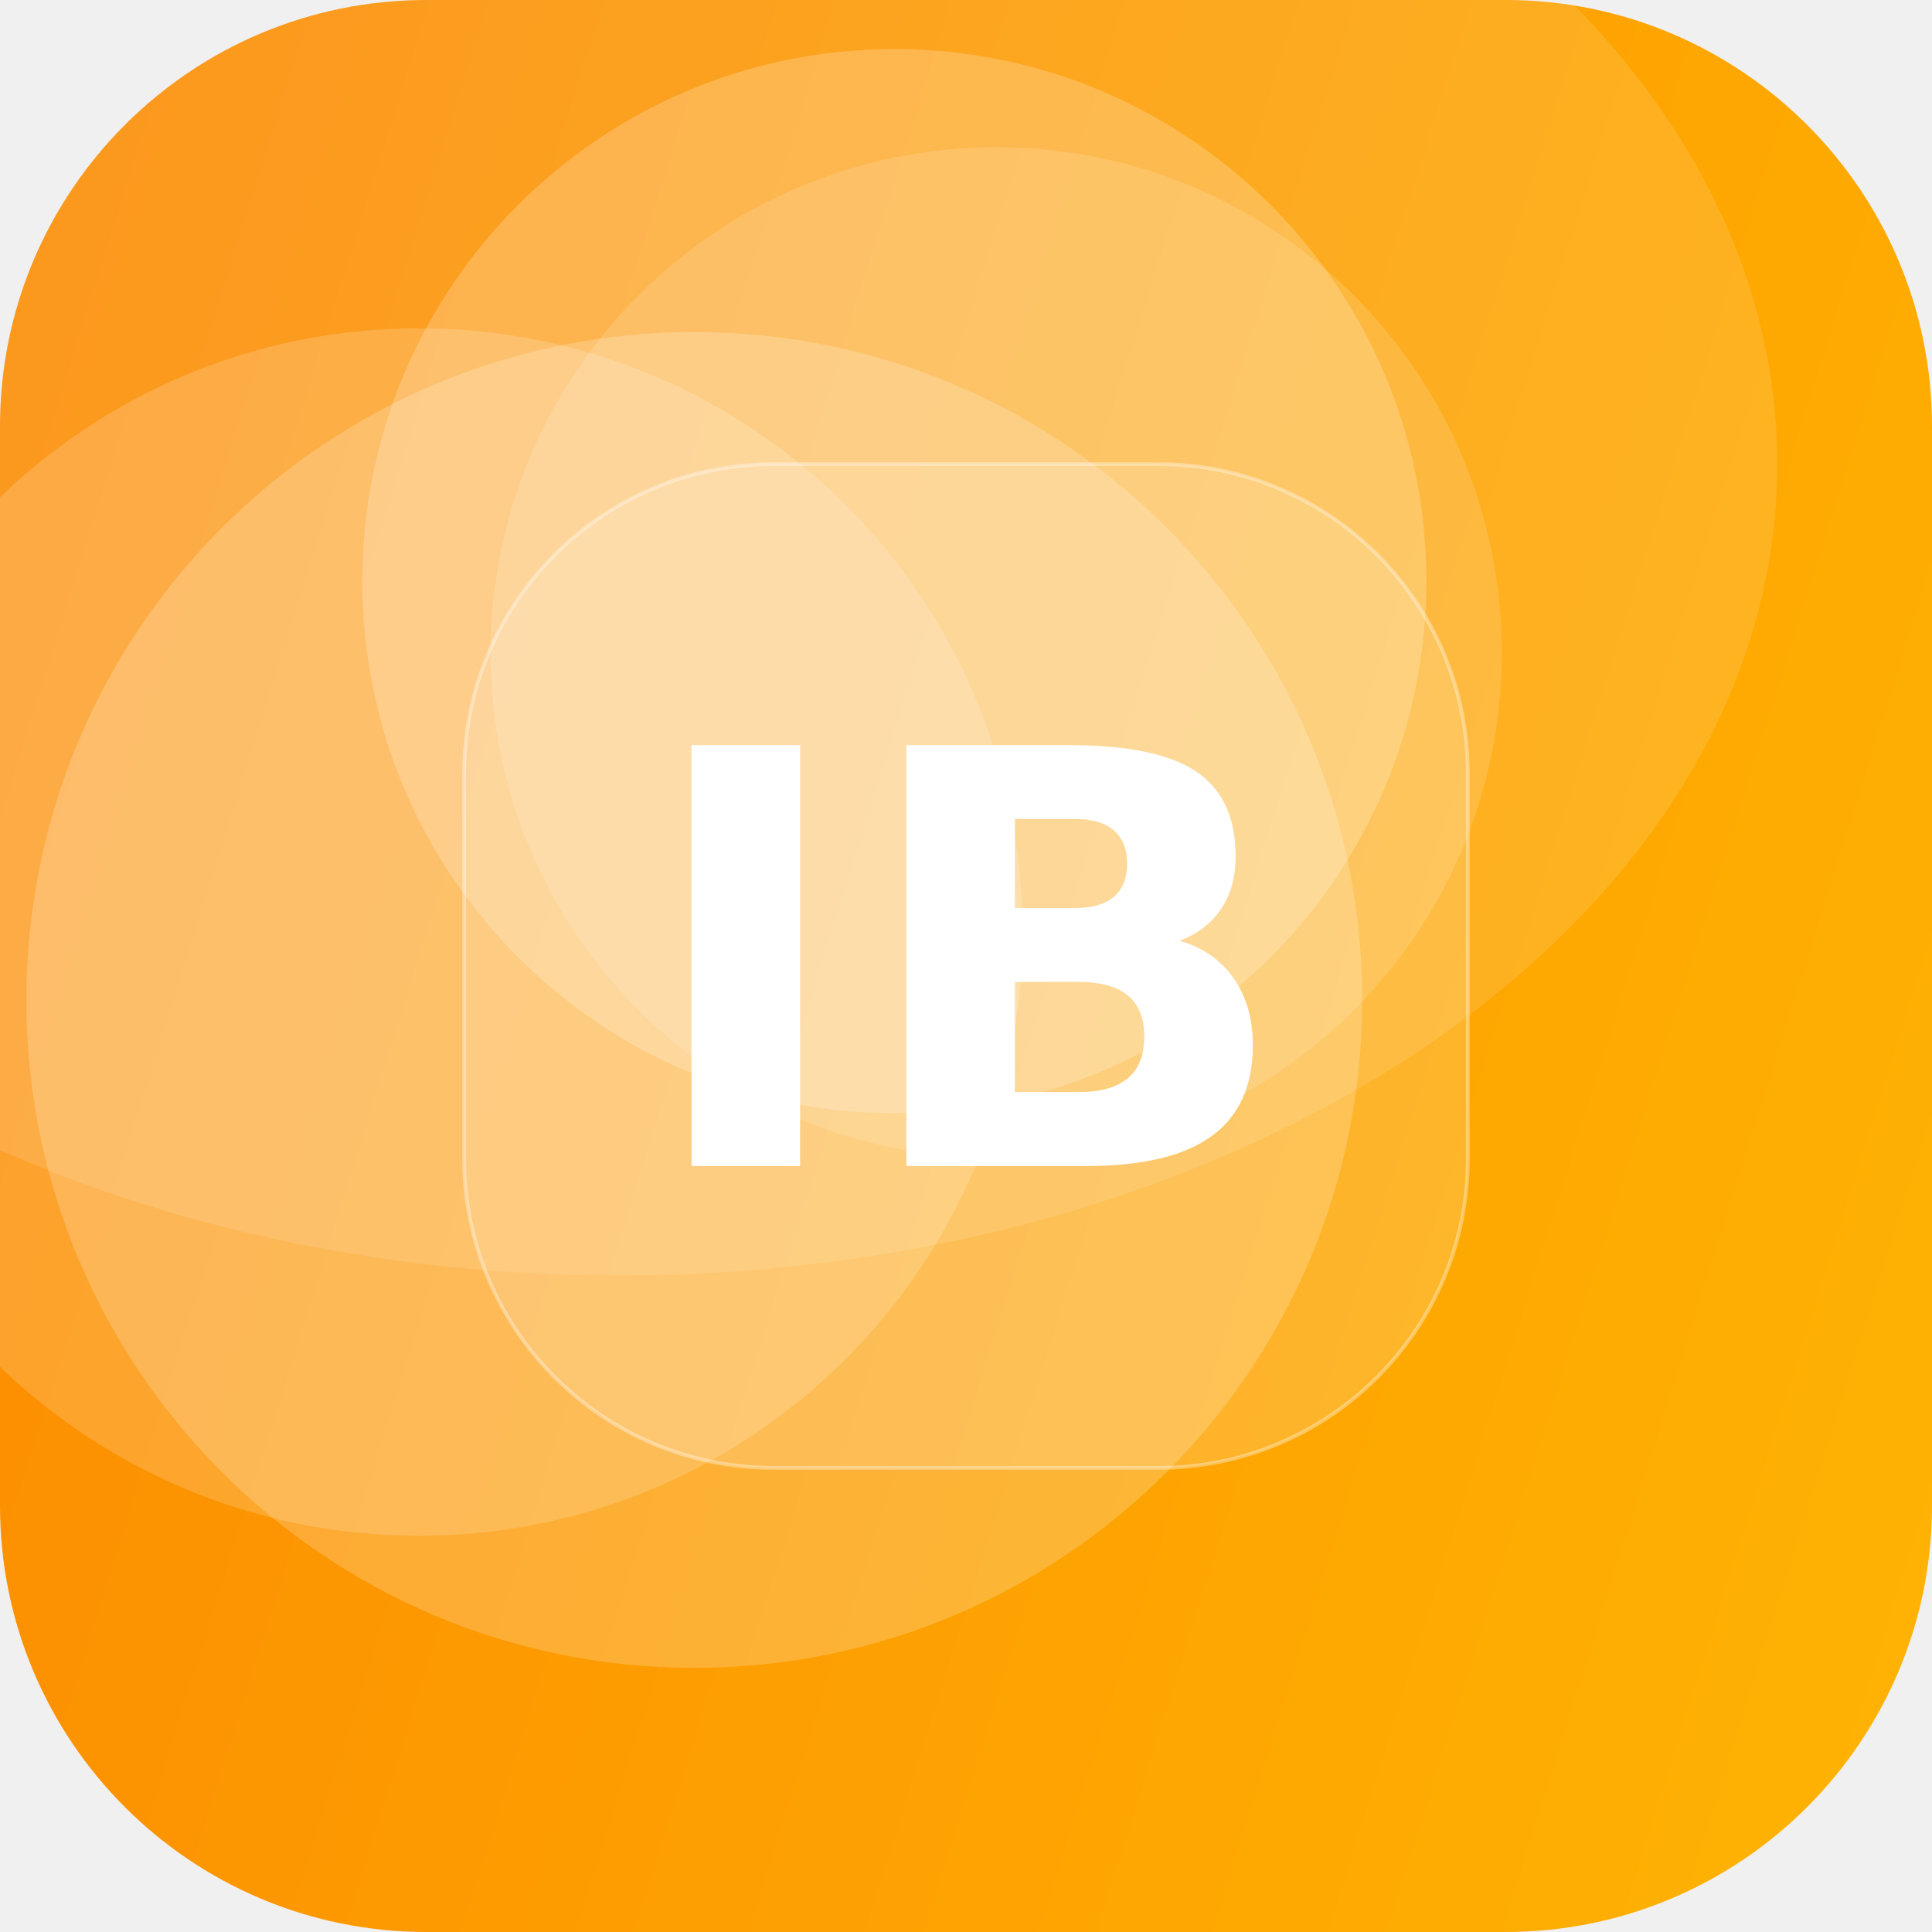
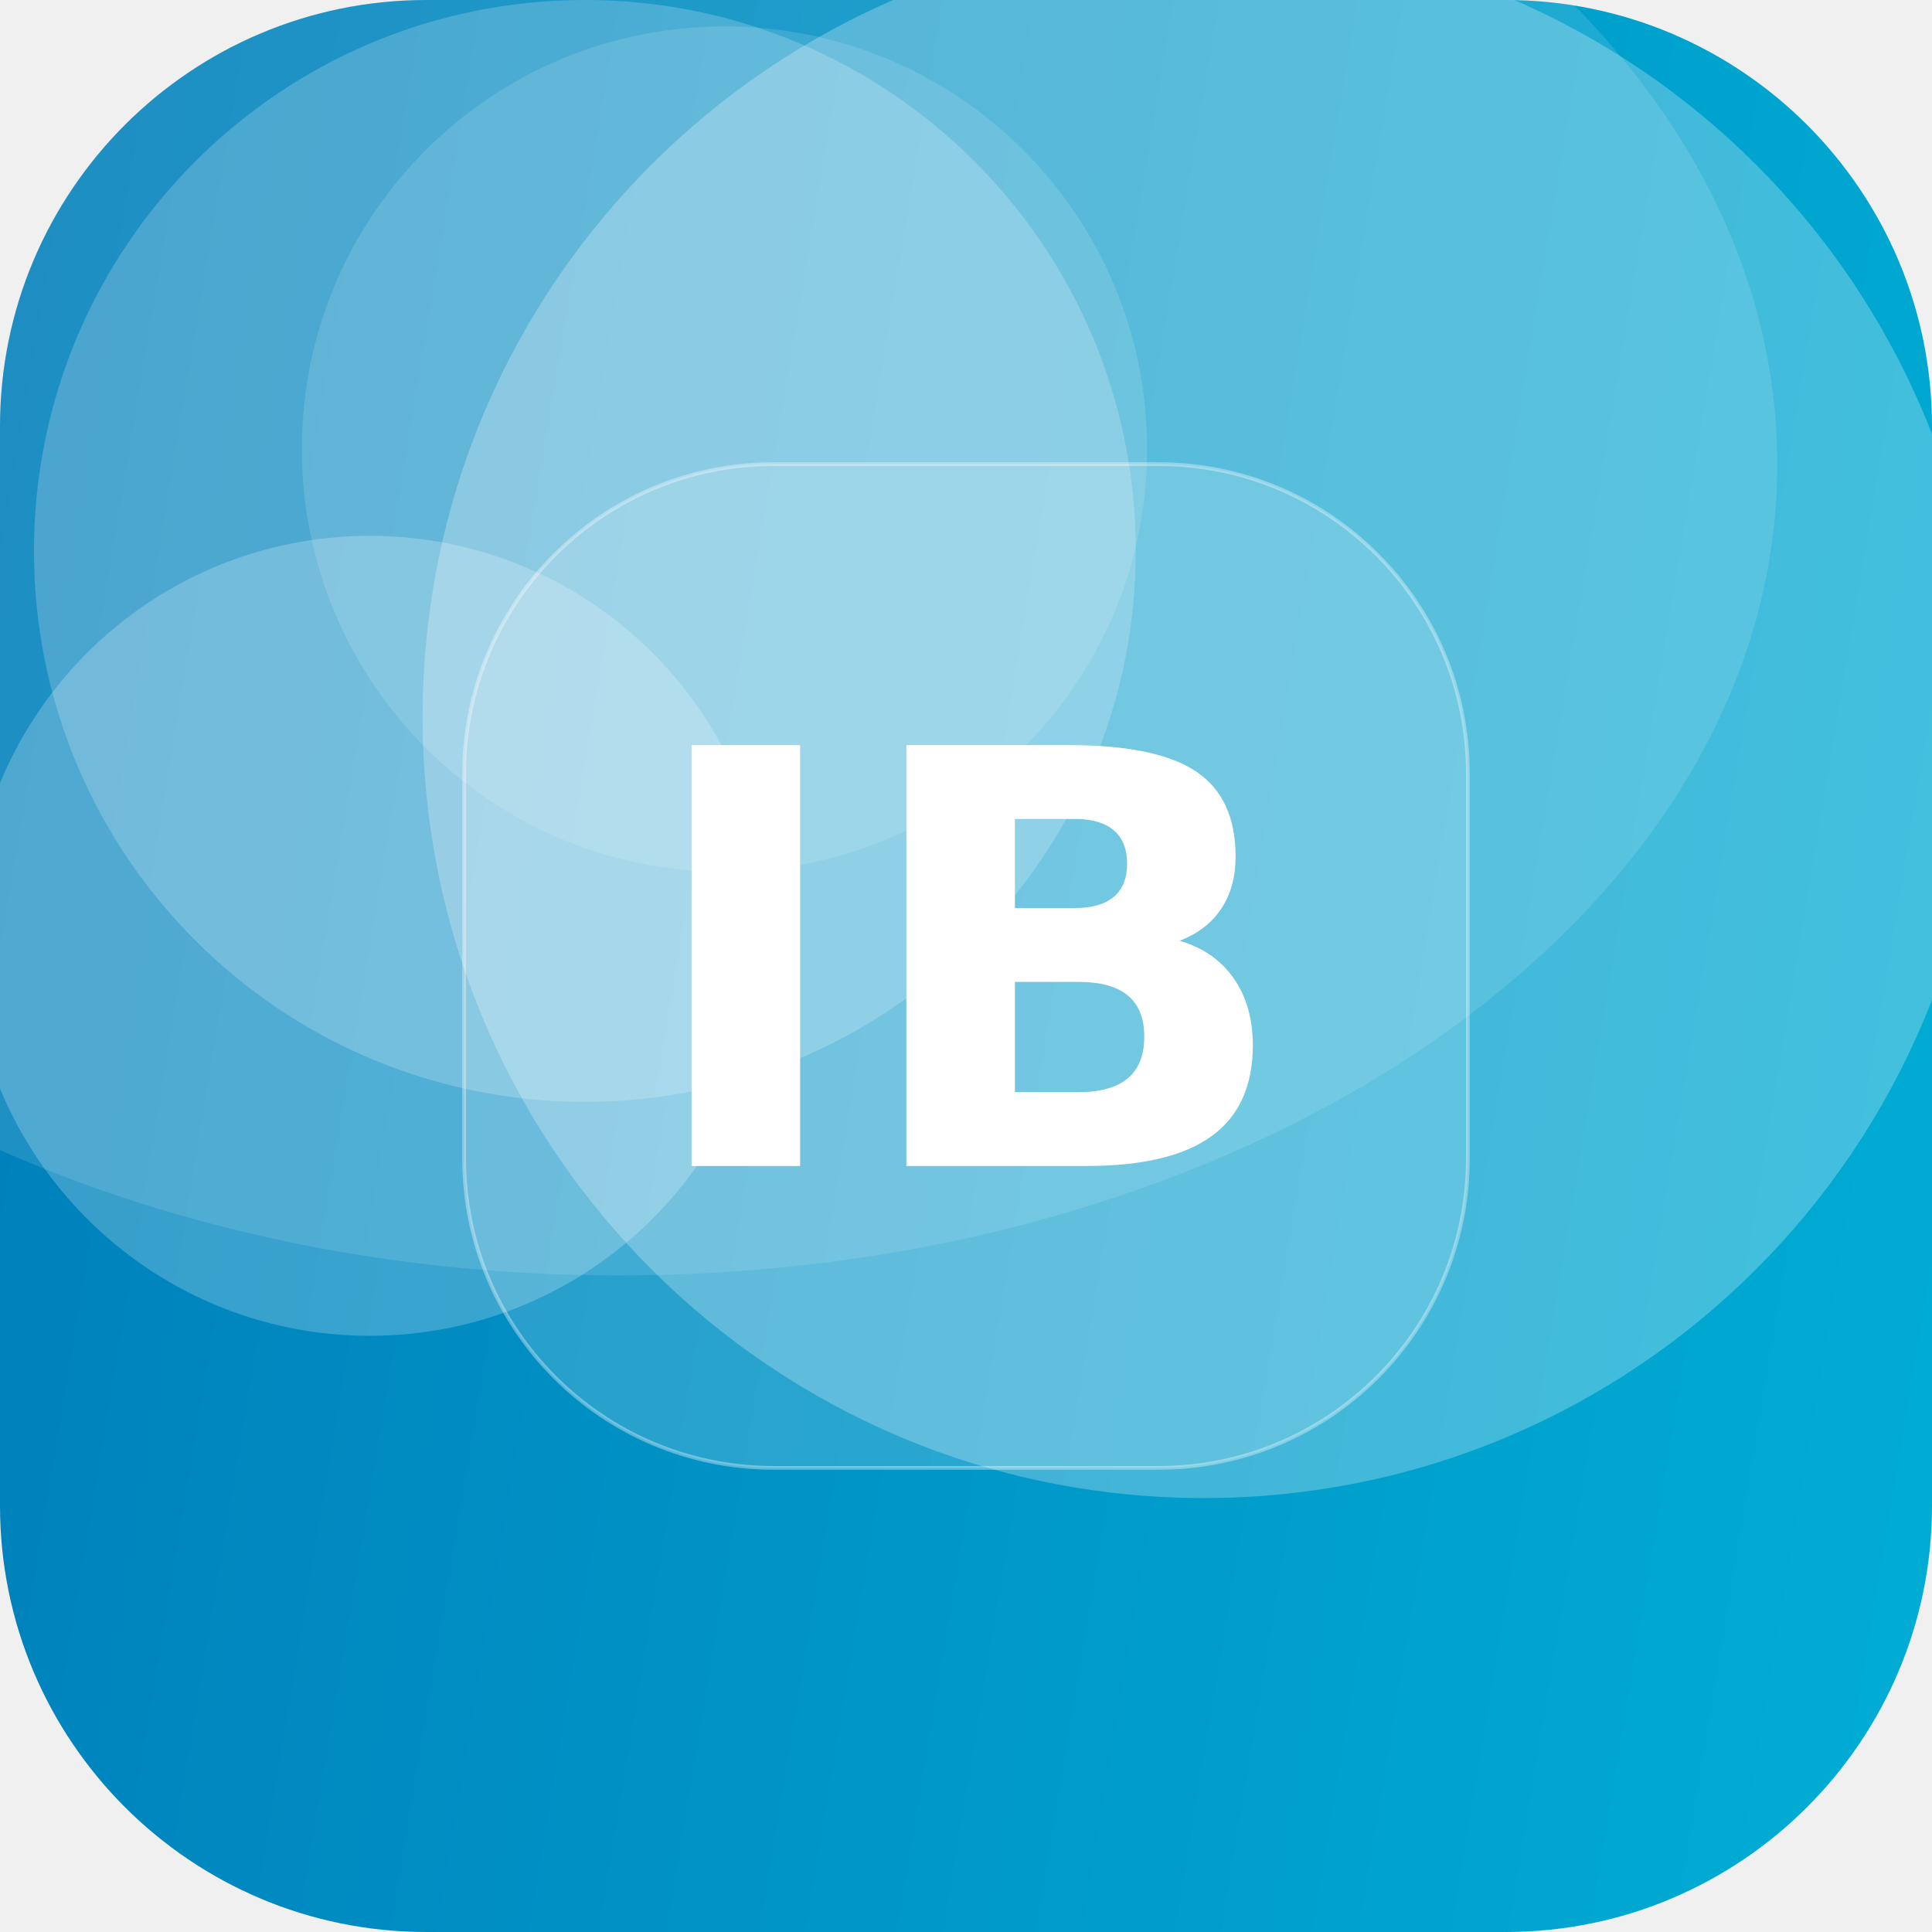
<svg xmlns="http://www.w3.org/2000/svg" width="512" height="512" viewBox="0 0 512 512">
  <defs>
-     <linearGradient id="g" x1="0" y1="0" x2="1" y2="1" gradientTransform="rotate(153 0.5 0.5)">
-       <stop offset="0" stop-color="#FFB703" />
-       <stop offset="1" stop-color="#FB8500" />
+     <linearGradient id="g" x1="0" y1="0" x2="1" y2="1" gradientTransform="rotate(145 0.5 0.5)">
+       <stop offset="0" stop-color="#00B4D8" />
+       <stop offset="1" stop-color="#0077B6" />
    </linearGradient>
    <clipPath id="c">
      <rect width="512" height="512" rx="113" />
    </clipPath>
  </defs>
  <g clip-path="url(#c)">
    <rect width="512" height="512" fill="url(#g)" />
-     <circle cx="237" cy="154" r="141" fill="#FFFFFF" fill-opacity="0.21" />
-     <circle cx="111" cy="247" r="160" fill="#FFFFFF" fill-opacity="0.17" />
-     <circle cx="264" cy="173" r="134" fill="#FFFFFF" fill-opacity="0.14" />
-     <circle cx="184" cy="265" r="177" fill="#FFFFFF" fill-opacity="0.20" />
+     <circle cx="155" cy="146" r="146" fill="#FFFFFF" fill-opacity="0.20" />
+     <circle cx="319" cy="190" r="207" fill="#FFFFFF" fill-opacity="0.26" />
+     <circle cx="98" cy="248" r="106" fill="#FFFFFF" fill-opacity="0.22" />
+     <circle cx="192" cy="119" r="112" fill="#FFFFFF" fill-opacity="0.13" />
    <ellipse cx="164" cy="123" rx="307" ry="215" fill="#FFFFFF" fill-opacity="0.12" />
    <rect x="123" y="123" width="266" height="266" rx="82" fill="#FFFFFF" fill-opacity="0.16" stroke="#FFFFFF" stroke-opacity="0.35" />
    <text x="50%" y="50%" dy="53" text-anchor="middle" font-family="DejaVu Sans, Helvetica, Arial, sans-serif" font-weight="bold" font-size="153" fill="#FFFFFF">IB</text>
  </g>
</svg>
